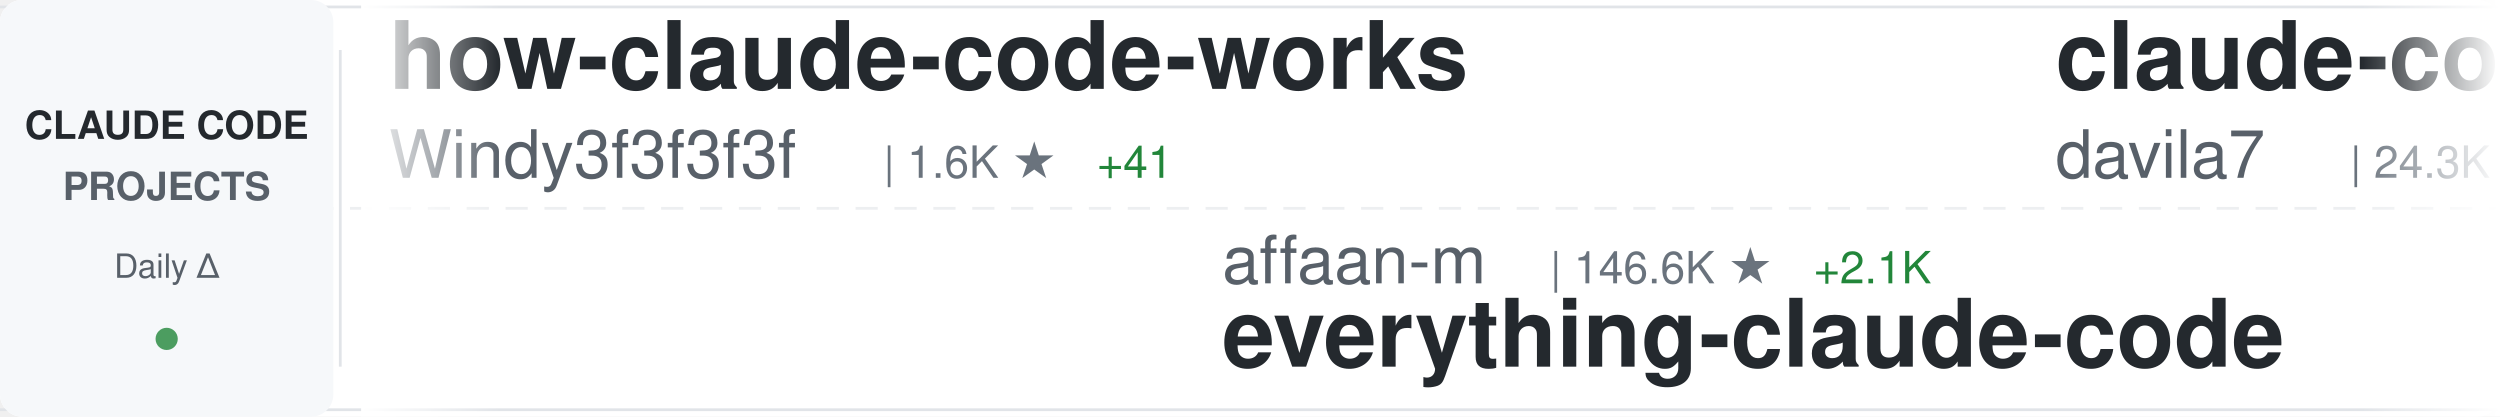
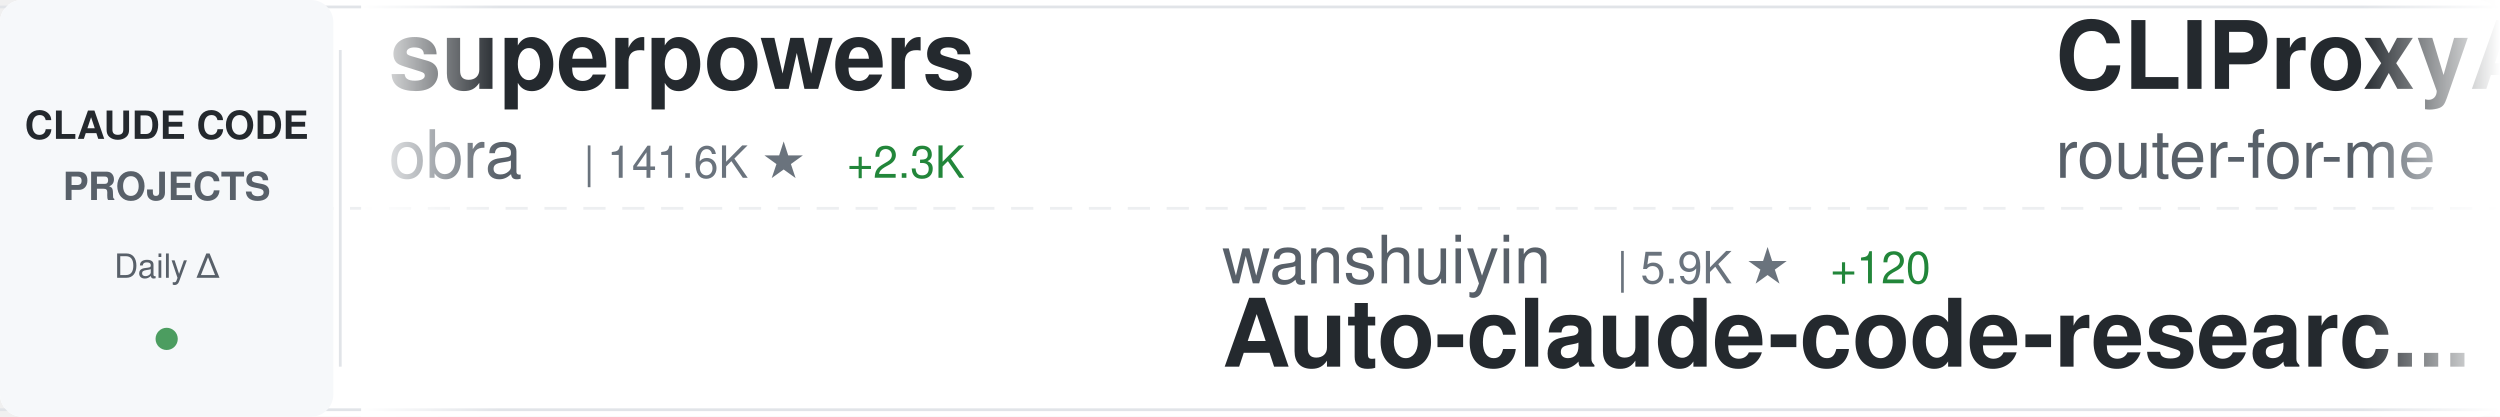
<svg xmlns="http://www.w3.org/2000/svg" width="900" height="150">
  <defs>
    <linearGradient id="awesomeLeftFade" x1="0%" y1="0%" x2="100%" y2="0%">
      <stop offset="0%" style="stop-color:#ffffff;stop-opacity:1" />
      <stop offset="100%" style="stop-color:#ffffff;stop-opacity:0" />
    </linearGradient>
    <linearGradient id="awesomeRightFade" x1="0%" y1="0%" x2="100%" y2="0%">
      <stop offset="0%" style="stop-color:#ffffff;stop-opacity:0" />
      <stop offset="100%" style="stop-color:#ffffff;stop-opacity:1" />
    </linearGradient>
  </defs>
  <rect width="900" height="150" fill="#ffffff" rx="8" />
  <rect x="0" y="2" width="900" height="1" fill="#e1e4e8" />
  <rect x="0" y="147" width="900" height="1" fill="#e1e4e8" />
  <line x1="0" y1="75" x2="900" y2="75" stroke="#e1e4e8" stroke-width="1" stroke-dasharray="8 6" opacity="0.6" />
  <rect x="0" y="0" width="120" height="150" fill="#f6f8fa" rx="8" />
  <text x="60" y="50" font-family="-apple-system, BlinkMacSystemFont, 'Segoe UI', Helvetica, Arial, sans-serif" font-size="14" font-weight="600" fill="#24292e" text-anchor="middle">CLAUDE CODE</text>
  <text x="60" y="72" font-family="-apple-system, BlinkMacSystemFont, 'Segoe UI', Helvetica, Arial, sans-serif" font-size="14" font-weight="600" fill="#586069" text-anchor="middle">PROJECTS</text>
  <text x="60" y="100" font-family="-apple-system, BlinkMacSystemFont, 'Segoe UI', Helvetica, Arial, sans-serif" font-size="12" font-weight="500" fill="#586069" text-anchor="middle">Daily Δ</text>
  <circle cx="60" cy="122" r="4" fill="#22863a" opacity="0.8" />
  <rect x="122" y="18" width="1" height="114" fill="#e1e4e8" />
  <clipPath id="awesomeTickerClip">
    <rect x="130" y="0" width="770" height="150" />
  </clipPath>
  <g clip-path="url(#awesomeTickerClip)">
    <g id="awesomeTickerItems">
      <animateTransform attributeName="transform" attributeType="XML" type="translate" from="0 0" to="-3000 0" dur="54s" repeatCount="indefinite" />
      <g transform="translate(0, 0)">
-         <text x="140" y="32" font-family="-apple-system, BlinkMacSystemFont, 'Segoe UI', Helvetica, Arial, sans-serif" font-size="34" font-weight="600" fill="#24292e">how-claude-code-works</text>
-         <text x="140" y="64" font-family="-apple-system, BlinkMacSystemFont, 'Segoe UI', Helvetica, Arial, sans-serif" font-size="24" font-weight="400" fill="#586069">Windy3f3f3f3f</text>
-         <text x="318" y="64" font-family="-apple-system, BlinkMacSystemFont, 'Segoe UI', Helvetica, Arial, sans-serif" font-size="16" font-weight="500" fill="#6a737d">| 1.6K ★</text>
-         <text x="395" y="64" font-family="-apple-system, BlinkMacSystemFont, 'Segoe UI', Helvetica, Arial, sans-serif" font-size="16" font-weight="500" fill="#22863a"> +41</text>
+         <text x="140" y="32" font-family="-apple-system, BlinkMacSystemFont, 'Segoe UI', Helvetica, Arial, sans-serif" font-size="34" font-weight="600" fill="#24292e">superpowers</text>
+         <text x="140" y="64" font-family="-apple-system, BlinkMacSystemFont, 'Segoe UI', Helvetica, Arial, sans-serif" font-size="24" font-weight="400" fill="#586069">obra</text>
+         <text x="210" y="64" font-family="-apple-system, BlinkMacSystemFont, 'Segoe UI', Helvetica, Arial, sans-serif" font-size="16" font-weight="500" fill="#6a737d">| 141.6K ★</text>
+         <text x="305" y="64" font-family="-apple-system, BlinkMacSystemFont, 'Segoe UI', Helvetica, Arial, sans-serif" font-size="16" font-weight="500" fill="#22863a"> +2.3K</text>
      </g>
      <g transform="translate(300, 0)">
-         <text x="140" y="102" font-family="-apple-system, BlinkMacSystemFont, 'Segoe UI', Helvetica, Arial, sans-serif" font-size="24" font-weight="400" fill="#586069">affaan-m</text>
-         <text x="258" y="102" font-family="-apple-system, BlinkMacSystemFont, 'Segoe UI', Helvetica, Arial, sans-serif" font-size="16" font-weight="500" fill="#6a737d">| 146.6K ★</text>
-         <text x="353" y="102" font-family="-apple-system, BlinkMacSystemFont, 'Segoe UI', Helvetica, Arial, sans-serif" font-size="16" font-weight="500" fill="#22863a"> +2.1K</text>
-         <text x="140" y="132" font-family="-apple-system, BlinkMacSystemFont, 'Segoe UI', Helvetica, Arial, sans-serif" font-size="34" font-weight="600" fill="#24292e">everything-claude-code</text>
+         <text x="140" y="102" font-family="-apple-system, BlinkMacSystemFont, 'Segoe UI', Helvetica, Arial, sans-serif" font-size="24" font-weight="400" fill="#586069">wanshuiyin</text>
+         <text x="282" y="102" font-family="-apple-system, BlinkMacSystemFont, 'Segoe UI', Helvetica, Arial, sans-serif" font-size="16" font-weight="500" fill="#6a737d">| 5.9K ★</text>
+         <text x="359" y="102" font-family="-apple-system, BlinkMacSystemFont, 'Segoe UI', Helvetica, Arial, sans-serif" font-size="16" font-weight="500" fill="#22863a"> +120</text>
+         <text x="140" y="132" font-family="-apple-system, BlinkMacSystemFont, 'Segoe UI', Helvetica, Arial, sans-serif" font-size="34" font-weight="600" fill="#24292e">Auto-claude-code-researc...</text>
      </g>
      <g transform="translate(600, 0)">
-         <text x="140" y="32" font-family="-apple-system, BlinkMacSystemFont, 'Segoe UI', Helvetica, Arial, sans-serif" font-size="34" font-weight="600" fill="#24292e">claude-code-templates</text>
-         <text x="140" y="64" font-family="-apple-system, BlinkMacSystemFont, 'Segoe UI', Helvetica, Arial, sans-serif" font-size="24" font-weight="400" fill="#586069">davila7</text>
-         <text x="246" y="64" font-family="-apple-system, BlinkMacSystemFont, 'Segoe UI', Helvetica, Arial, sans-serif" font-size="16" font-weight="500" fill="#6a737d">| 24.3K ★</text>
-         <text x="332" y="64" font-family="-apple-system, BlinkMacSystemFont, 'Segoe UI', Helvetica, Arial, sans-serif" font-size="16" font-weight="500" fill="#22863a"> +56</text>
+         <text x="140" y="32" font-family="-apple-system, BlinkMacSystemFont, 'Segoe UI', Helvetica, Arial, sans-serif" font-size="34" font-weight="600" fill="#24292e">CLIProxyAPI</text>
+         <text x="140" y="64" font-family="-apple-system, BlinkMacSystemFont, 'Segoe UI', Helvetica, Arial, sans-serif" font-size="24" font-weight="400" fill="#586069">router-for-me</text>
+         <text x="318" y="64" font-family="-apple-system, BlinkMacSystemFont, 'Segoe UI', Helvetica, Arial, sans-serif" font-size="16" font-weight="500" fill="#6a737d">| 24.2K ★</text>
+         <text x="404" y="64" font-family="-apple-system, BlinkMacSystemFont, 'Segoe UI', Helvetica, Arial, sans-serif" font-size="16" font-weight="500" fill="#22863a"> +323</text>
      </g>
      <g transform="translate(900, 0)">
-         <text x="140" y="102" font-family="-apple-system, BlinkMacSystemFont, 'Segoe UI', Helvetica, Arial, sans-serif" font-size="24" font-weight="400" fill="#586069">Pimzino</text>
-         <text x="246" y="102" font-family="-apple-system, BlinkMacSystemFont, 'Segoe UI', Helvetica, Arial, sans-serif" font-size="16" font-weight="500" fill="#6a737d">| 3.6K ★</text>
-         <text x="323" y="102" font-family="-apple-system, BlinkMacSystemFont, 'Segoe UI', Helvetica, Arial, sans-serif" font-size="16" font-weight="500" fill="#22863a"> +3</text>
-         <text x="140" y="132" font-family="-apple-system, BlinkMacSystemFont, 'Segoe UI', Helvetica, Arial, sans-serif" font-size="34" font-weight="600" fill="#24292e">claude-code-spec-workflo...</text>
+         <text x="140" y="102" font-family="-apple-system, BlinkMacSystemFont, 'Segoe UI', Helvetica, Arial, sans-serif" font-size="24" font-weight="400" fill="#586069">luyao618</text>
+         <text x="258" y="102" font-family="-apple-system, BlinkMacSystemFont, 'Segoe UI', Helvetica, Arial, sans-serif" font-size="16" font-weight="500" fill="#6a737d">| 1.1K ★</text>
+         <text x="335" y="102" font-family="-apple-system, BlinkMacSystemFont, 'Segoe UI', Helvetica, Arial, sans-serif" font-size="16" font-weight="500" fill="#22863a"> +37</text>
+         <text x="140" y="132" font-family="-apple-system, BlinkMacSystemFont, 'Segoe UI', Helvetica, Arial, sans-serif" font-size="34" font-weight="600" fill="#24292e">Claude-Code-Source-Study</text>
      </g>
      <g transform="translate(1200, 0)">
-         <text x="140" y="32" font-family="-apple-system, BlinkMacSystemFont, 'Segoe UI', Helvetica, Arial, sans-serif" font-size="34" font-weight="600" fill="#24292e">claude-code-settings</text>
-         <text x="140" y="64" font-family="-apple-system, BlinkMacSystemFont, 'Segoe UI', Helvetica, Arial, sans-serif" font-size="24" font-weight="400" fill="#586069">feiskyer</text>
-         <text x="258" y="64" font-family="-apple-system, BlinkMacSystemFont, 'Segoe UI', Helvetica, Arial, sans-serif" font-size="16" font-weight="500" fill="#6a737d">| 1.4K ★</text>
-         <text x="335" y="64" font-family="-apple-system, BlinkMacSystemFont, 'Segoe UI', Helvetica, Arial, sans-serif" font-size="16" font-weight="500" fill="#22863a"> +4</text>
+         <text x="140" y="32" font-family="-apple-system, BlinkMacSystemFont, 'Segoe UI', Helvetica, Arial, sans-serif" font-size="34" font-weight="600" fill="#24292e">Claude-Code-x-OpenClaw-G...</text>
+         <text x="140" y="64" font-family="-apple-system, BlinkMacSystemFont, 'Segoe UI', Helvetica, Arial, sans-serif" font-size="24" font-weight="400" fill="#586069">KimYx0207</text>
+         <text x="270" y="64" font-family="-apple-system, BlinkMacSystemFont, 'Segoe UI', Helvetica, Arial, sans-serif" font-size="16" font-weight="500" fill="#6a737d">| 3.1K ★</text>
+         <text x="347" y="64" font-family="-apple-system, BlinkMacSystemFont, 'Segoe UI', Helvetica, Arial, sans-serif" font-size="16" font-weight="500" fill="#22863a"> +32</text>
      </g>
      <g transform="translate(1500, 0)">
-         <text x="140" y="102" font-family="-apple-system, BlinkMacSystemFont, 'Segoe UI', Helvetica, Arial, sans-serif" font-size="24" font-weight="400" fill="#586069">ChinaSiro</text>
-         <text x="270" y="102" font-family="-apple-system, BlinkMacSystemFont, 'Segoe UI', Helvetica, Arial, sans-serif" font-size="16" font-weight="500" fill="#6a737d">| 8.6K ★</text>
-         <text x="347" y="102" font-family="-apple-system, BlinkMacSystemFont, 'Segoe UI', Helvetica, Arial, sans-serif" font-size="16" font-weight="500" fill="#22863a"> +70</text>
+         <text x="140" y="102" font-family="-apple-system, BlinkMacSystemFont, 'Segoe UI', Helvetica, Arial, sans-serif" font-size="24" font-weight="400" fill="#586069">Yuyz0112</text>
+         <text x="258" y="102" font-family="-apple-system, BlinkMacSystemFont, 'Segoe UI', Helvetica, Arial, sans-serif" font-size="16" font-weight="500" fill="#6a737d">| 2.3K ★</text>
+         <text x="335" y="102" font-family="-apple-system, BlinkMacSystemFont, 'Segoe UI', Helvetica, Arial, sans-serif" font-size="16" font-weight="500" fill="#22863a"> +1</text>
+         <text x="140" y="132" font-family="-apple-system, BlinkMacSystemFont, 'Segoe UI', Helvetica, Arial, sans-serif" font-size="34" font-weight="600" fill="#24292e">claude-code-reverse</text>
+       </g>
+       <g transform="translate(1800, 0)">
+         <text x="140" y="32" font-family="-apple-system, BlinkMacSystemFont, 'Segoe UI', Helvetica, Arial, sans-serif" font-size="34" font-weight="600" fill="#24292e">claude-code-infrastructu...</text>
+         <text x="140" y="64" font-family="-apple-system, BlinkMacSystemFont, 'Segoe UI', Helvetica, Arial, sans-serif" font-size="24" font-weight="400" fill="#586069">diet103</text>
+         <text x="246" y="64" font-family="-apple-system, BlinkMacSystemFont, 'Segoe UI', Helvetica, Arial, sans-serif" font-size="16" font-weight="500" fill="#6a737d">| 9.4K ★</text>
+         <text x="323" y="64" font-family="-apple-system, BlinkMacSystemFont, 'Segoe UI', Helvetica, Arial, sans-serif" font-size="16" font-weight="500" fill="#22863a"> +5</text>
+       </g>
+       <g transform="translate(2100, 0)">
+         <text x="140" y="102" font-family="-apple-system, BlinkMacSystemFont, 'Segoe UI', Helvetica, Arial, sans-serif" font-size="24" font-weight="400" fill="#586069">zstmfhy</text>
+         <text x="246" y="102" font-family="-apple-system, BlinkMacSystemFont, 'Segoe UI', Helvetica, Arial, sans-serif" font-size="16" font-weight="500" fill="#6a737d">| 190 ★</text>
+         <text x="314" y="102" font-family="-apple-system, BlinkMacSystemFont, 'Segoe UI', Helvetica, Arial, sans-serif" font-size="16" font-weight="500" fill="#22863a"> +1</text>
+         <text x="140" y="132" font-family="-apple-system, BlinkMacSystemFont, 'Segoe UI', Helvetica, Arial, sans-serif" font-size="34" font-weight="600" fill="#24292e">Claude-code</text>
+       </g>
+       <g transform="translate(2400, 0)">
+         <text x="140" y="32" font-family="-apple-system, BlinkMacSystemFont, 'Segoe UI', Helvetica, Arial, sans-serif" font-size="34" font-weight="600" fill="#24292e">claude-code-tudou</text>
+         <text x="140" y="64" font-family="-apple-system, BlinkMacSystemFont, 'Segoe UI', Helvetica, Arial, sans-serif" font-size="24" font-weight="400" fill="#586069">AICoderTudou</text>
+         <text x="306" y="64" font-family="-apple-system, BlinkMacSystemFont, 'Segoe UI', Helvetica, Arial, sans-serif" font-size="16" font-weight="500" fill="#6a737d">| 445 ★</text>
+         <text x="374" y="64" font-family="-apple-system, BlinkMacSystemFont, 'Segoe UI', Helvetica, Arial, sans-serif" font-size="16" font-weight="500" fill="#22863a"> +7</text>
+       </g>
+       <g transform="translate(2700, 0)">
+         <text x="140" y="102" font-family="-apple-system, BlinkMacSystemFont, 'Segoe UI', Helvetica, Arial, sans-serif" font-size="24" font-weight="400" fill="#586069">Hyper66666</text>
+         <text x="282" y="102" font-family="-apple-system, BlinkMacSystemFont, 'Segoe UI', Helvetica, Arial, sans-serif" font-size="16" font-weight="500" fill="#6a737d">| 202 ★</text>
+         <text x="350" y="102" font-family="-apple-system, BlinkMacSystemFont, 'Segoe UI', Helvetica, Arial, sans-serif" font-size="16" font-weight="500" fill="#22863a"> +2</text>
        <text x="140" y="132" font-family="-apple-system, BlinkMacSystemFont, 'Segoe UI', Helvetica, Arial, sans-serif" font-size="34" font-weight="600" fill="#24292e">claude-code-sourcemap</text>
      </g>
-       <g transform="translate(1800, 0)">
-         <text x="140" y="32" font-family="-apple-system, BlinkMacSystemFont, 'Segoe UI', Helvetica, Arial, sans-serif" font-size="34" font-weight="600" fill="#24292e">claude-code-cli</text>
-         <text x="140" y="64" font-family="-apple-system, BlinkMacSystemFont, 'Segoe UI', Helvetica, Arial, sans-serif" font-size="24" font-weight="400" fill="#586069">huangserva</text>
-         <text x="282" y="64" font-family="-apple-system, BlinkMacSystemFont, 'Segoe UI', Helvetica, Arial, sans-serif" font-size="16" font-weight="500" fill="#6a737d">| 538 ★</text>
-         <text x="350" y="64" font-family="-apple-system, BlinkMacSystemFont, 'Segoe UI', Helvetica, Arial, sans-serif" font-size="16" font-weight="500" fill="#22863a"> +9</text>
-       </g>
-       <g transform="translate(2100, 0)">
-         <text x="140" y="102" font-family="-apple-system, BlinkMacSystemFont, 'Segoe UI', Helvetica, Arial, sans-serif" font-size="24" font-weight="400" fill="#586069">chauncygu</text>
-         <text x="270" y="102" font-family="-apple-system, BlinkMacSystemFont, 'Segoe UI', Helvetica, Arial, sans-serif" font-size="16" font-weight="500" fill="#6a737d">| 1.9K ★</text>
-         <text x="347" y="102" font-family="-apple-system, BlinkMacSystemFont, 'Segoe UI', Helvetica, Arial, sans-serif" font-size="16" font-weight="500" fill="#22863a"> +77</text>
-         <text x="140" y="132" font-family="-apple-system, BlinkMacSystemFont, 'Segoe UI', Helvetica, Arial, sans-serif" font-size="34" font-weight="600" fill="#24292e">collection-claude-code-s...</text>
-       </g>
-       <g transform="translate(2400, 0)">
-         <text x="140" y="32" font-family="-apple-system, BlinkMacSystemFont, 'Segoe UI', Helvetica, Arial, sans-serif" font-size="34" font-weight="600" fill="#24292e">skills</text>
-         <text x="140" y="64" font-family="-apple-system, BlinkMacSystemFont, 'Segoe UI', Helvetica, Arial, sans-serif" font-size="24" font-weight="400" fill="#586069">anthropics</text>
-         <text x="282" y="64" font-family="-apple-system, BlinkMacSystemFont, 'Segoe UI', Helvetica, Arial, sans-serif" font-size="16" font-weight="500" fill="#6a737d">| 113.1K ★</text>
-         <text x="377" y="64" font-family="-apple-system, BlinkMacSystemFont, 'Segoe UI', Helvetica, Arial, sans-serif" font-size="16" font-weight="500" fill="#22863a"> +860</text>
-       </g>
-       <g transform="translate(2700, 0)">
-         <text x="140" y="102" font-family="-apple-system, BlinkMacSystemFont, 'Segoe UI', Helvetica, Arial, sans-serif" font-size="24" font-weight="400" fill="#586069">kodu-ai</text>
-         <text x="246" y="102" font-family="-apple-system, BlinkMacSystemFont, 'Segoe UI', Helvetica, Arial, sans-serif" font-size="16" font-weight="500" fill="#6a737d">| 5.3K ★</text>
-         <text x="140" y="132" font-family="-apple-system, BlinkMacSystemFont, 'Segoe UI', Helvetica, Arial, sans-serif" font-size="34" font-weight="600" fill="#24292e">claude-coder</text>
-       </g>
      <g transform="translate(3000, 0)">
-         <text x="140" y="32" font-family="-apple-system, BlinkMacSystemFont, 'Segoe UI', Helvetica, Arial, sans-serif" font-size="34" font-weight="600" fill="#24292e">how-claude-code-works</text>
-         <text x="140" y="64" font-family="-apple-system, BlinkMacSystemFont, 'Segoe UI', Helvetica, Arial, sans-serif" font-size="24" font-weight="400" fill="#586069">Windy3f3f3f3f</text>
-         <text x="318" y="64" font-family="-apple-system, BlinkMacSystemFont, 'Segoe UI', Helvetica, Arial, sans-serif" font-size="16" font-weight="500" fill="#6a737d">| 1.6K ★</text>
-         <text x="395" y="64" font-family="-apple-system, BlinkMacSystemFont, 'Segoe UI', Helvetica, Arial, sans-serif" font-size="16" font-weight="500" fill="#22863a"> +41</text>
+         <text x="140" y="32" font-family="-apple-system, BlinkMacSystemFont, 'Segoe UI', Helvetica, Arial, sans-serif" font-size="34" font-weight="600" fill="#24292e">superpowers</text>
+         <text x="140" y="64" font-family="-apple-system, BlinkMacSystemFont, 'Segoe UI', Helvetica, Arial, sans-serif" font-size="24" font-weight="400" fill="#586069">obra</text>
+         <text x="210" y="64" font-family="-apple-system, BlinkMacSystemFont, 'Segoe UI', Helvetica, Arial, sans-serif" font-size="16" font-weight="500" fill="#6a737d">| 141.6K ★</text>
+         <text x="305" y="64" font-family="-apple-system, BlinkMacSystemFont, 'Segoe UI', Helvetica, Arial, sans-serif" font-size="16" font-weight="500" fill="#22863a"> +2.3K</text>
      </g>
      <g transform="translate(3300, 0)">
-         <text x="140" y="102" font-family="-apple-system, BlinkMacSystemFont, 'Segoe UI', Helvetica, Arial, sans-serif" font-size="24" font-weight="400" fill="#586069">affaan-m</text>
-         <text x="258" y="102" font-family="-apple-system, BlinkMacSystemFont, 'Segoe UI', Helvetica, Arial, sans-serif" font-size="16" font-weight="500" fill="#6a737d">| 146.6K ★</text>
-         <text x="353" y="102" font-family="-apple-system, BlinkMacSystemFont, 'Segoe UI', Helvetica, Arial, sans-serif" font-size="16" font-weight="500" fill="#22863a"> +2.1K</text>
-         <text x="140" y="132" font-family="-apple-system, BlinkMacSystemFont, 'Segoe UI', Helvetica, Arial, sans-serif" font-size="34" font-weight="600" fill="#24292e">everything-claude-code</text>
+         <text x="140" y="102" font-family="-apple-system, BlinkMacSystemFont, 'Segoe UI', Helvetica, Arial, sans-serif" font-size="24" font-weight="400" fill="#586069">wanshuiyin</text>
+         <text x="282" y="102" font-family="-apple-system, BlinkMacSystemFont, 'Segoe UI', Helvetica, Arial, sans-serif" font-size="16" font-weight="500" fill="#6a737d">| 5.9K ★</text>
+         <text x="359" y="102" font-family="-apple-system, BlinkMacSystemFont, 'Segoe UI', Helvetica, Arial, sans-serif" font-size="16" font-weight="500" fill="#22863a"> +120</text>
+         <text x="140" y="132" font-family="-apple-system, BlinkMacSystemFont, 'Segoe UI', Helvetica, Arial, sans-serif" font-size="34" font-weight="600" fill="#24292e">Auto-claude-code-researc...</text>
      </g>
      <g transform="translate(3600, 0)">
-         <text x="140" y="32" font-family="-apple-system, BlinkMacSystemFont, 'Segoe UI', Helvetica, Arial, sans-serif" font-size="34" font-weight="600" fill="#24292e">claude-code-templates</text>
-         <text x="140" y="64" font-family="-apple-system, BlinkMacSystemFont, 'Segoe UI', Helvetica, Arial, sans-serif" font-size="24" font-weight="400" fill="#586069">davila7</text>
-         <text x="246" y="64" font-family="-apple-system, BlinkMacSystemFont, 'Segoe UI', Helvetica, Arial, sans-serif" font-size="16" font-weight="500" fill="#6a737d">| 24.3K ★</text>
-         <text x="332" y="64" font-family="-apple-system, BlinkMacSystemFont, 'Segoe UI', Helvetica, Arial, sans-serif" font-size="16" font-weight="500" fill="#22863a"> +56</text>
+         <text x="140" y="32" font-family="-apple-system, BlinkMacSystemFont, 'Segoe UI', Helvetica, Arial, sans-serif" font-size="34" font-weight="600" fill="#24292e">CLIProxyAPI</text>
+         <text x="140" y="64" font-family="-apple-system, BlinkMacSystemFont, 'Segoe UI', Helvetica, Arial, sans-serif" font-size="24" font-weight="400" fill="#586069">router-for-me</text>
+         <text x="318" y="64" font-family="-apple-system, BlinkMacSystemFont, 'Segoe UI', Helvetica, Arial, sans-serif" font-size="16" font-weight="500" fill="#6a737d">| 24.2K ★</text>
+         <text x="404" y="64" font-family="-apple-system, BlinkMacSystemFont, 'Segoe UI', Helvetica, Arial, sans-serif" font-size="16" font-weight="500" fill="#22863a"> +323</text>
      </g>
      <g transform="translate(3900, 0)">
-         <text x="140" y="102" font-family="-apple-system, BlinkMacSystemFont, 'Segoe UI', Helvetica, Arial, sans-serif" font-size="24" font-weight="400" fill="#586069">Pimzino</text>
-         <text x="246" y="102" font-family="-apple-system, BlinkMacSystemFont, 'Segoe UI', Helvetica, Arial, sans-serif" font-size="16" font-weight="500" fill="#6a737d">| 3.6K ★</text>
-         <text x="323" y="102" font-family="-apple-system, BlinkMacSystemFont, 'Segoe UI', Helvetica, Arial, sans-serif" font-size="16" font-weight="500" fill="#22863a"> +3</text>
-         <text x="140" y="132" font-family="-apple-system, BlinkMacSystemFont, 'Segoe UI', Helvetica, Arial, sans-serif" font-size="34" font-weight="600" fill="#24292e">claude-code-spec-workflo...</text>
+         <text x="140" y="102" font-family="-apple-system, BlinkMacSystemFont, 'Segoe UI', Helvetica, Arial, sans-serif" font-size="24" font-weight="400" fill="#586069">luyao618</text>
+         <text x="258" y="102" font-family="-apple-system, BlinkMacSystemFont, 'Segoe UI', Helvetica, Arial, sans-serif" font-size="16" font-weight="500" fill="#6a737d">| 1.1K ★</text>
+         <text x="335" y="102" font-family="-apple-system, BlinkMacSystemFont, 'Segoe UI', Helvetica, Arial, sans-serif" font-size="16" font-weight="500" fill="#22863a"> +37</text>
+         <text x="140" y="132" font-family="-apple-system, BlinkMacSystemFont, 'Segoe UI', Helvetica, Arial, sans-serif" font-size="34" font-weight="600" fill="#24292e">Claude-Code-Source-Study</text>
      </g>
    </g>
  </g>
  <rect x="130" y="0" width="50" height="150" fill="url(#awesomeLeftFade)" />
  <rect x="850" y="0" width="50" height="150" fill="url(#awesomeRightFade)" />
</svg>
